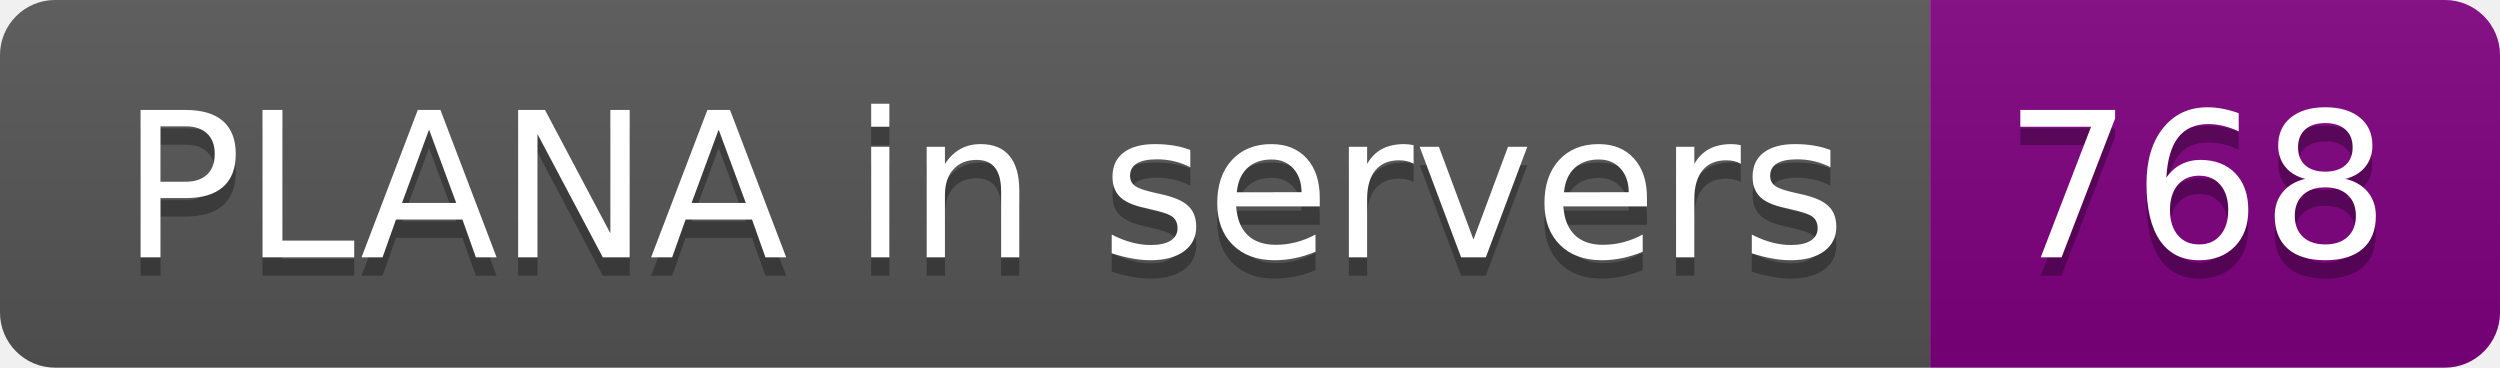
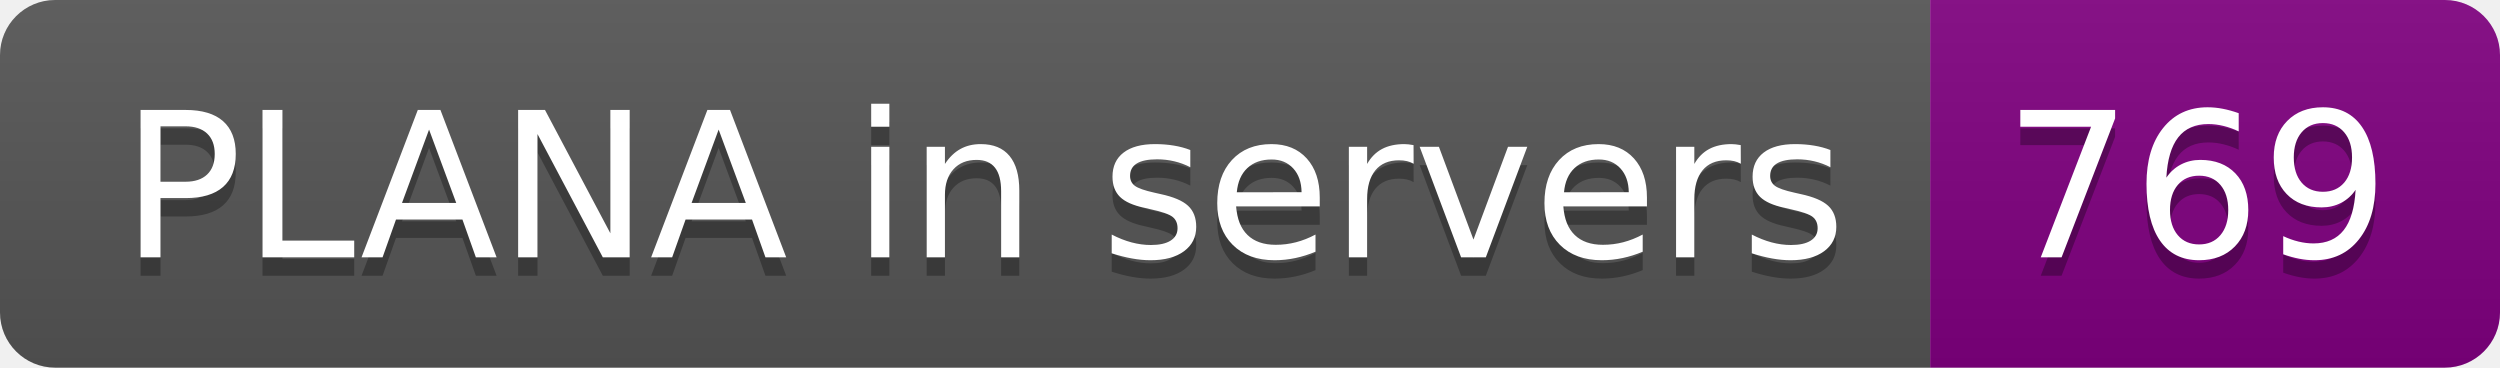
- <svg xmlns="http://www.w3.org/2000/svg" width="136" height="20" role="img" aria-label="PLANA in servers: 768">
+ <svg xmlns="http://www.w3.org/2000/svg" width="136" height="20" role="img" aria-label="PLANA in servers: 769">
  <linearGradient id="s" x2="0" y2="100%">
    <stop offset="0" stop-color="#bbb" stop-opacity=".1" />
    <stop offset="1" stop-opacity=".1" />
  </linearGradient>
  <clipPath id="r">
    <rect width="136" height="20" rx="3" fill="#fff" />
  </clipPath>
  <g clip-path="url(#r)">
    <rect width="105" height="20" fill="#555" />
    <rect x="105" width="31" height="20" fill="purple" />
    <rect width="136" height="20" fill="url(#s)" />
  </g>
  <g fill="#fff" text-anchor="middle" font-family="Verdana,Geneva,DejaVu Sans,sans-serif" text-rendering="geometricPrecision" font-size="110">
    <text aria-hidden="true" x="535" y="150" fill="#010101" fill-opacity=".3" transform="scale(.1)" textLength="950">PLANA in servers</text>
    <text x="535" y="140" transform="scale(.1)" fill="#fff" textLength="950">PLANA in servers</text>
-     <text aria-hidden="true" x="1195" y="150" fill="#010101" fill-opacity=".3" transform="scale(.1)" textLength="210">768</text>
-     <text x="1195" y="140" transform="scale(.1)" fill="#fff" textLength="210">768</text>
+     <text aria-hidden="true" x="1195" y="150" fill="#010101" fill-opacity=".3" transform="scale(.1)" textLength="210">769</text>
+     <text x="1195" y="140" transform="scale(.1)" fill="#fff" textLength="210">769</text>
  </g>
</svg>
